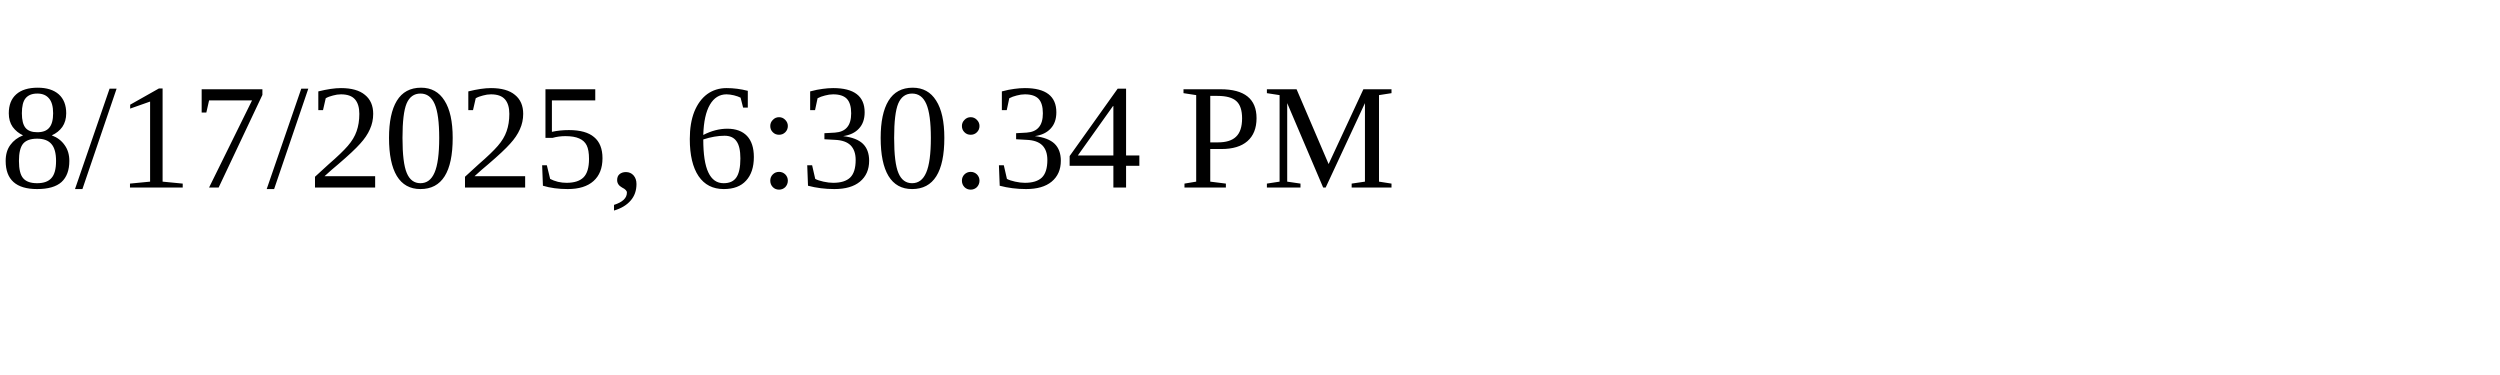
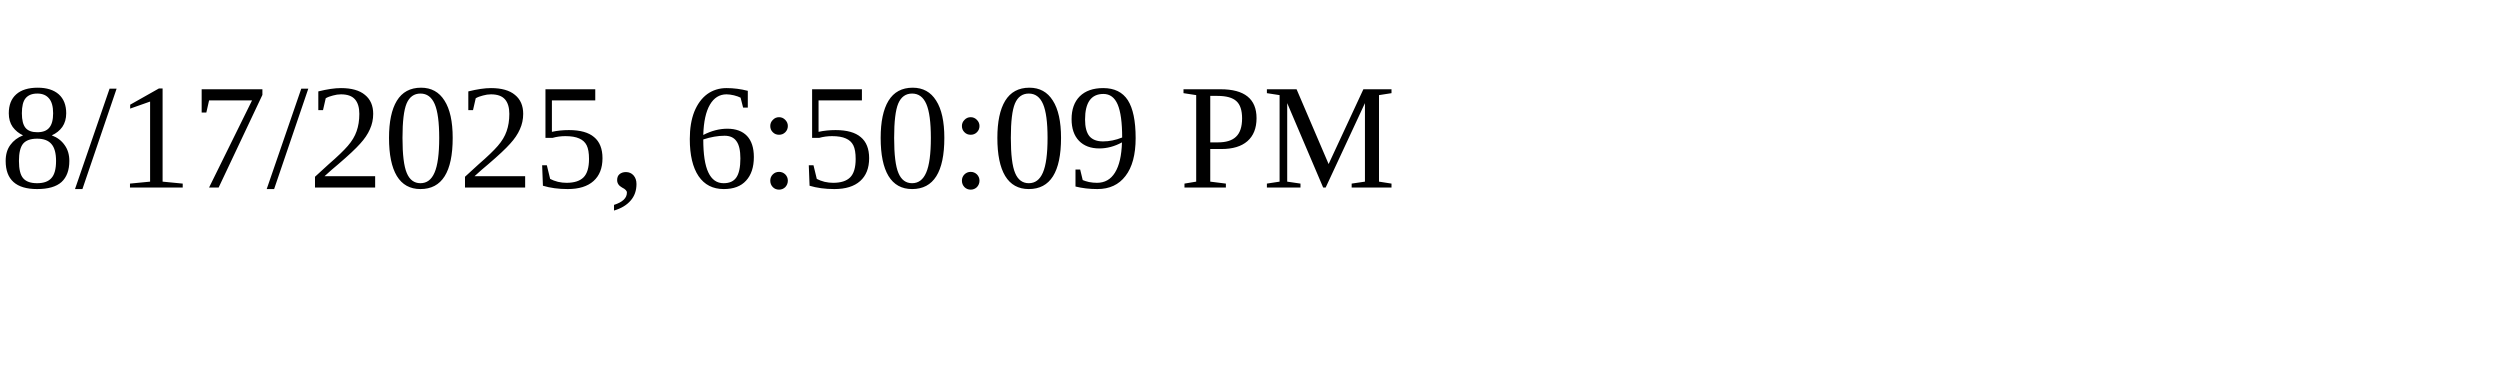
<svg xmlns="http://www.w3.org/2000/svg" height="30" width="200">
-   <text x="0" y="15">8/17/2025, 6:30:34 PM</text>
+   <text x="0" y="15">8/17/2025, 6:50:09 PM</text>
</svg>
